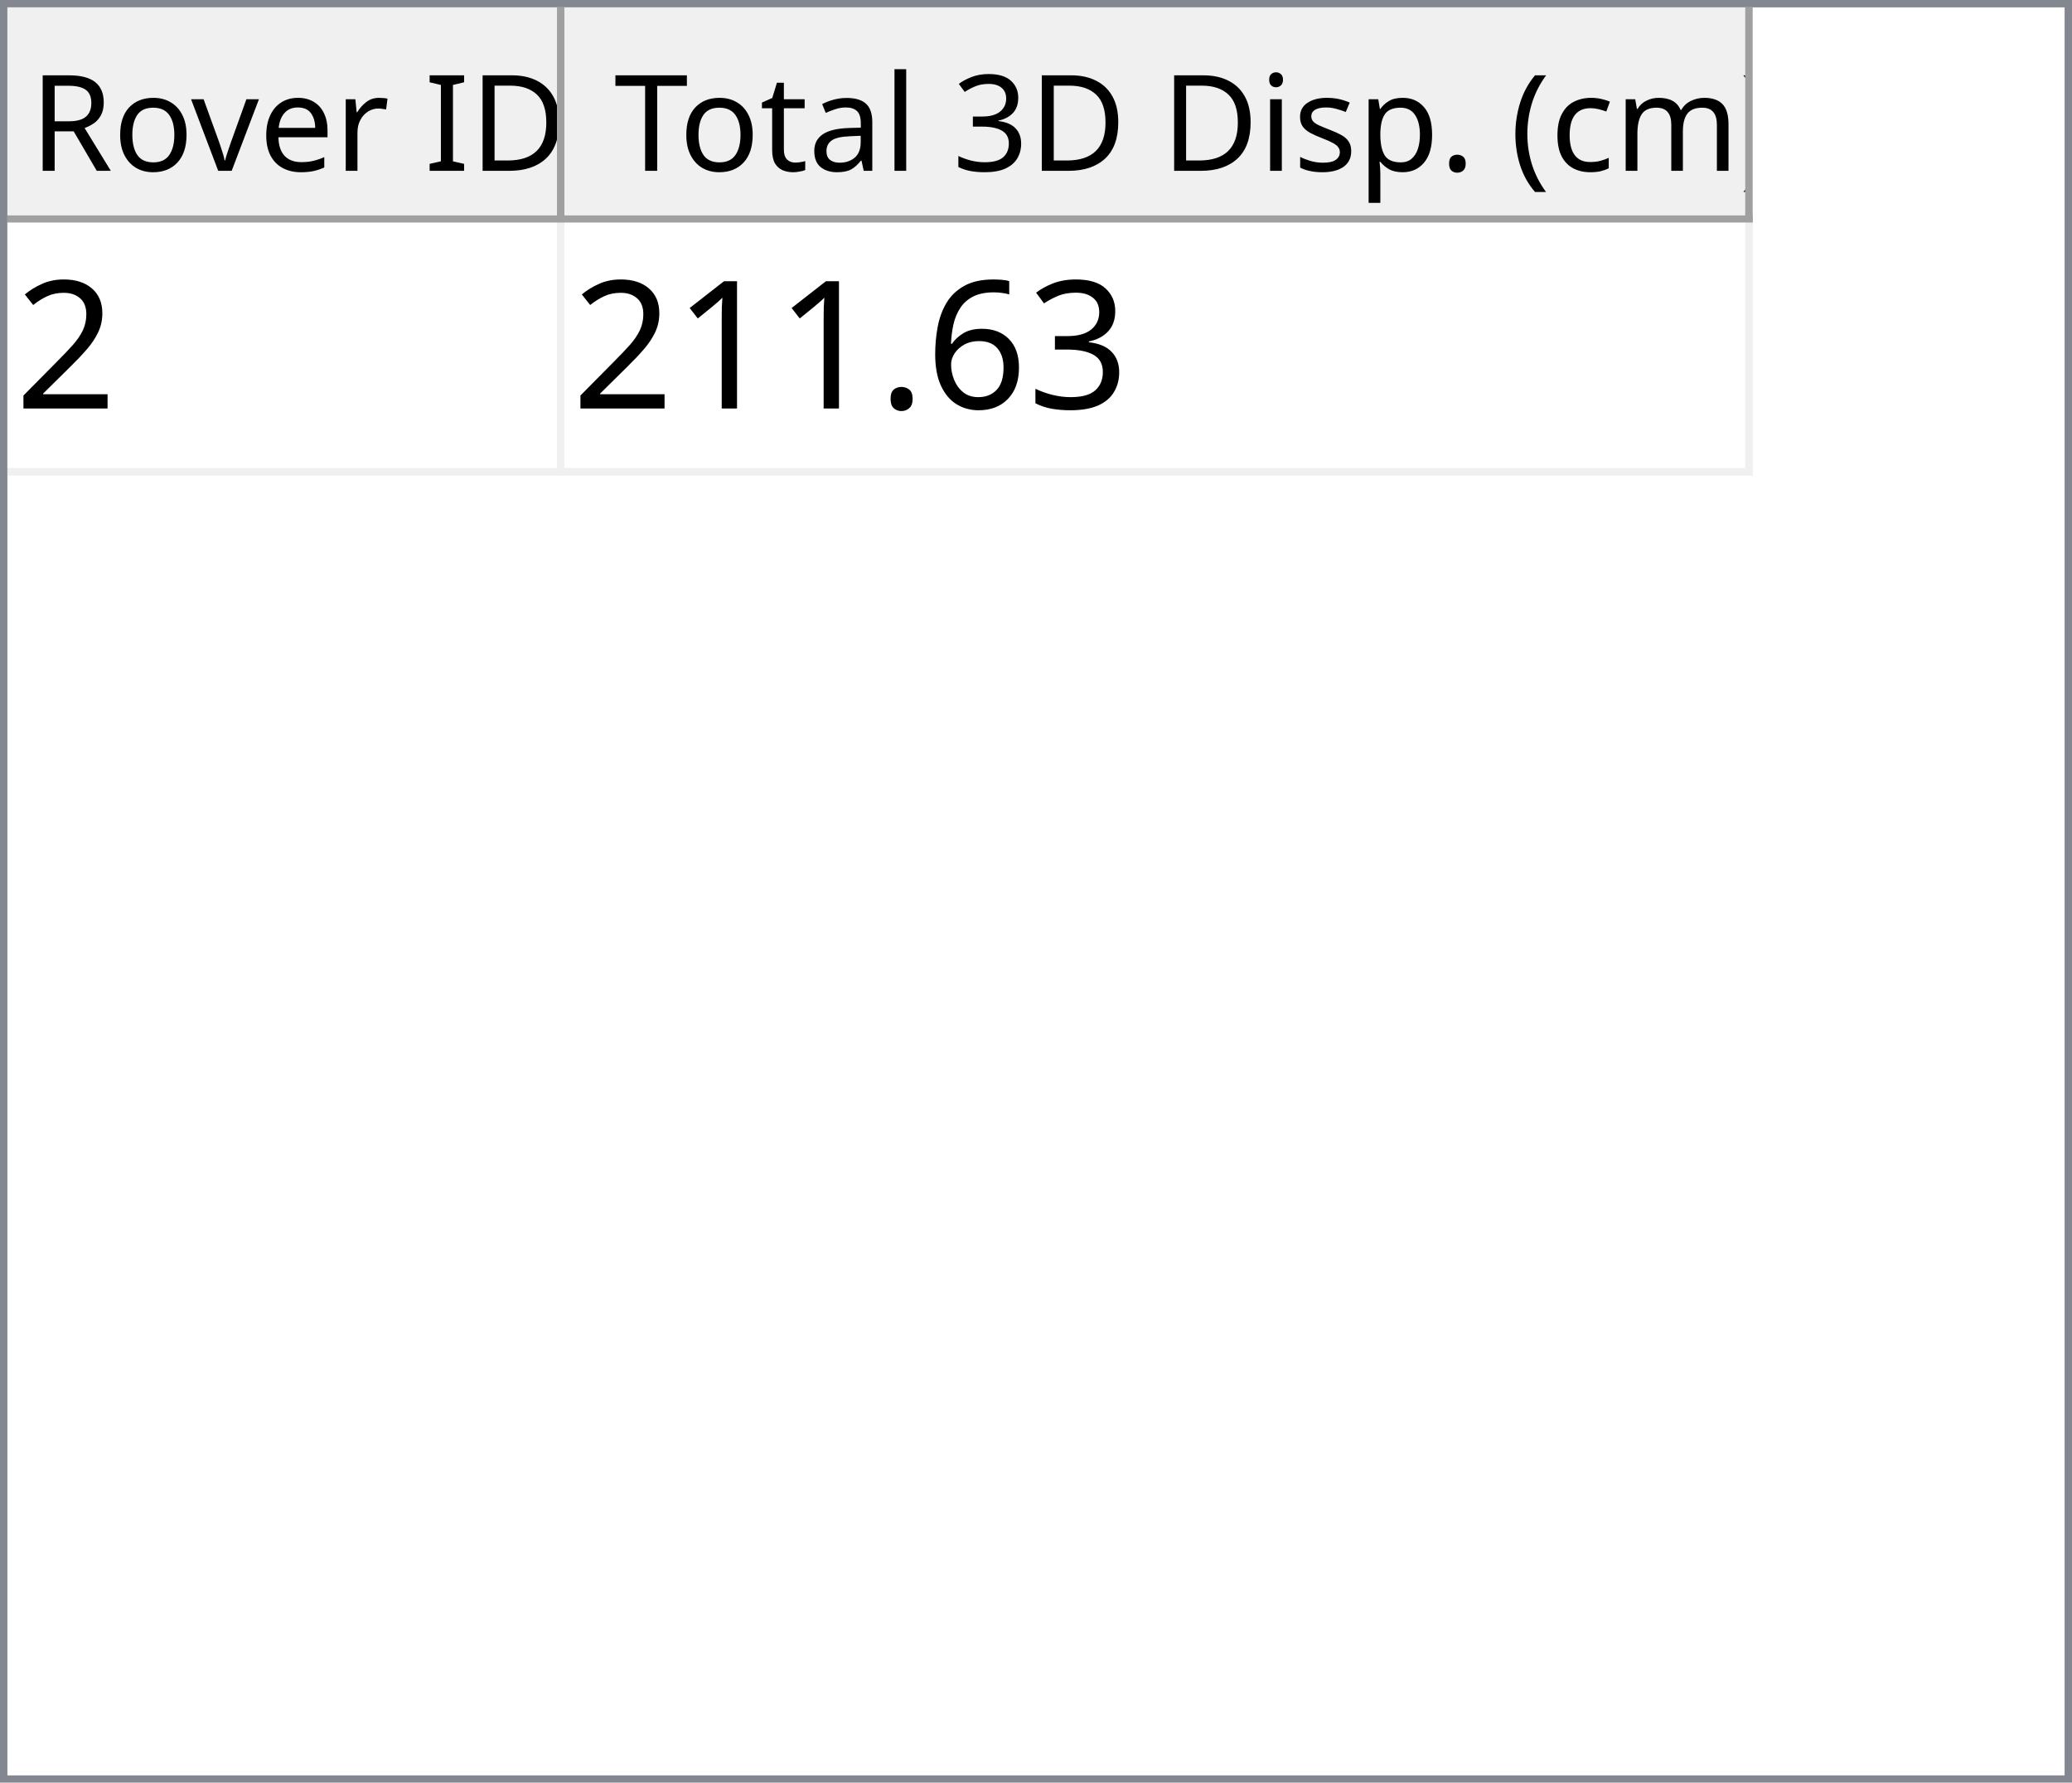
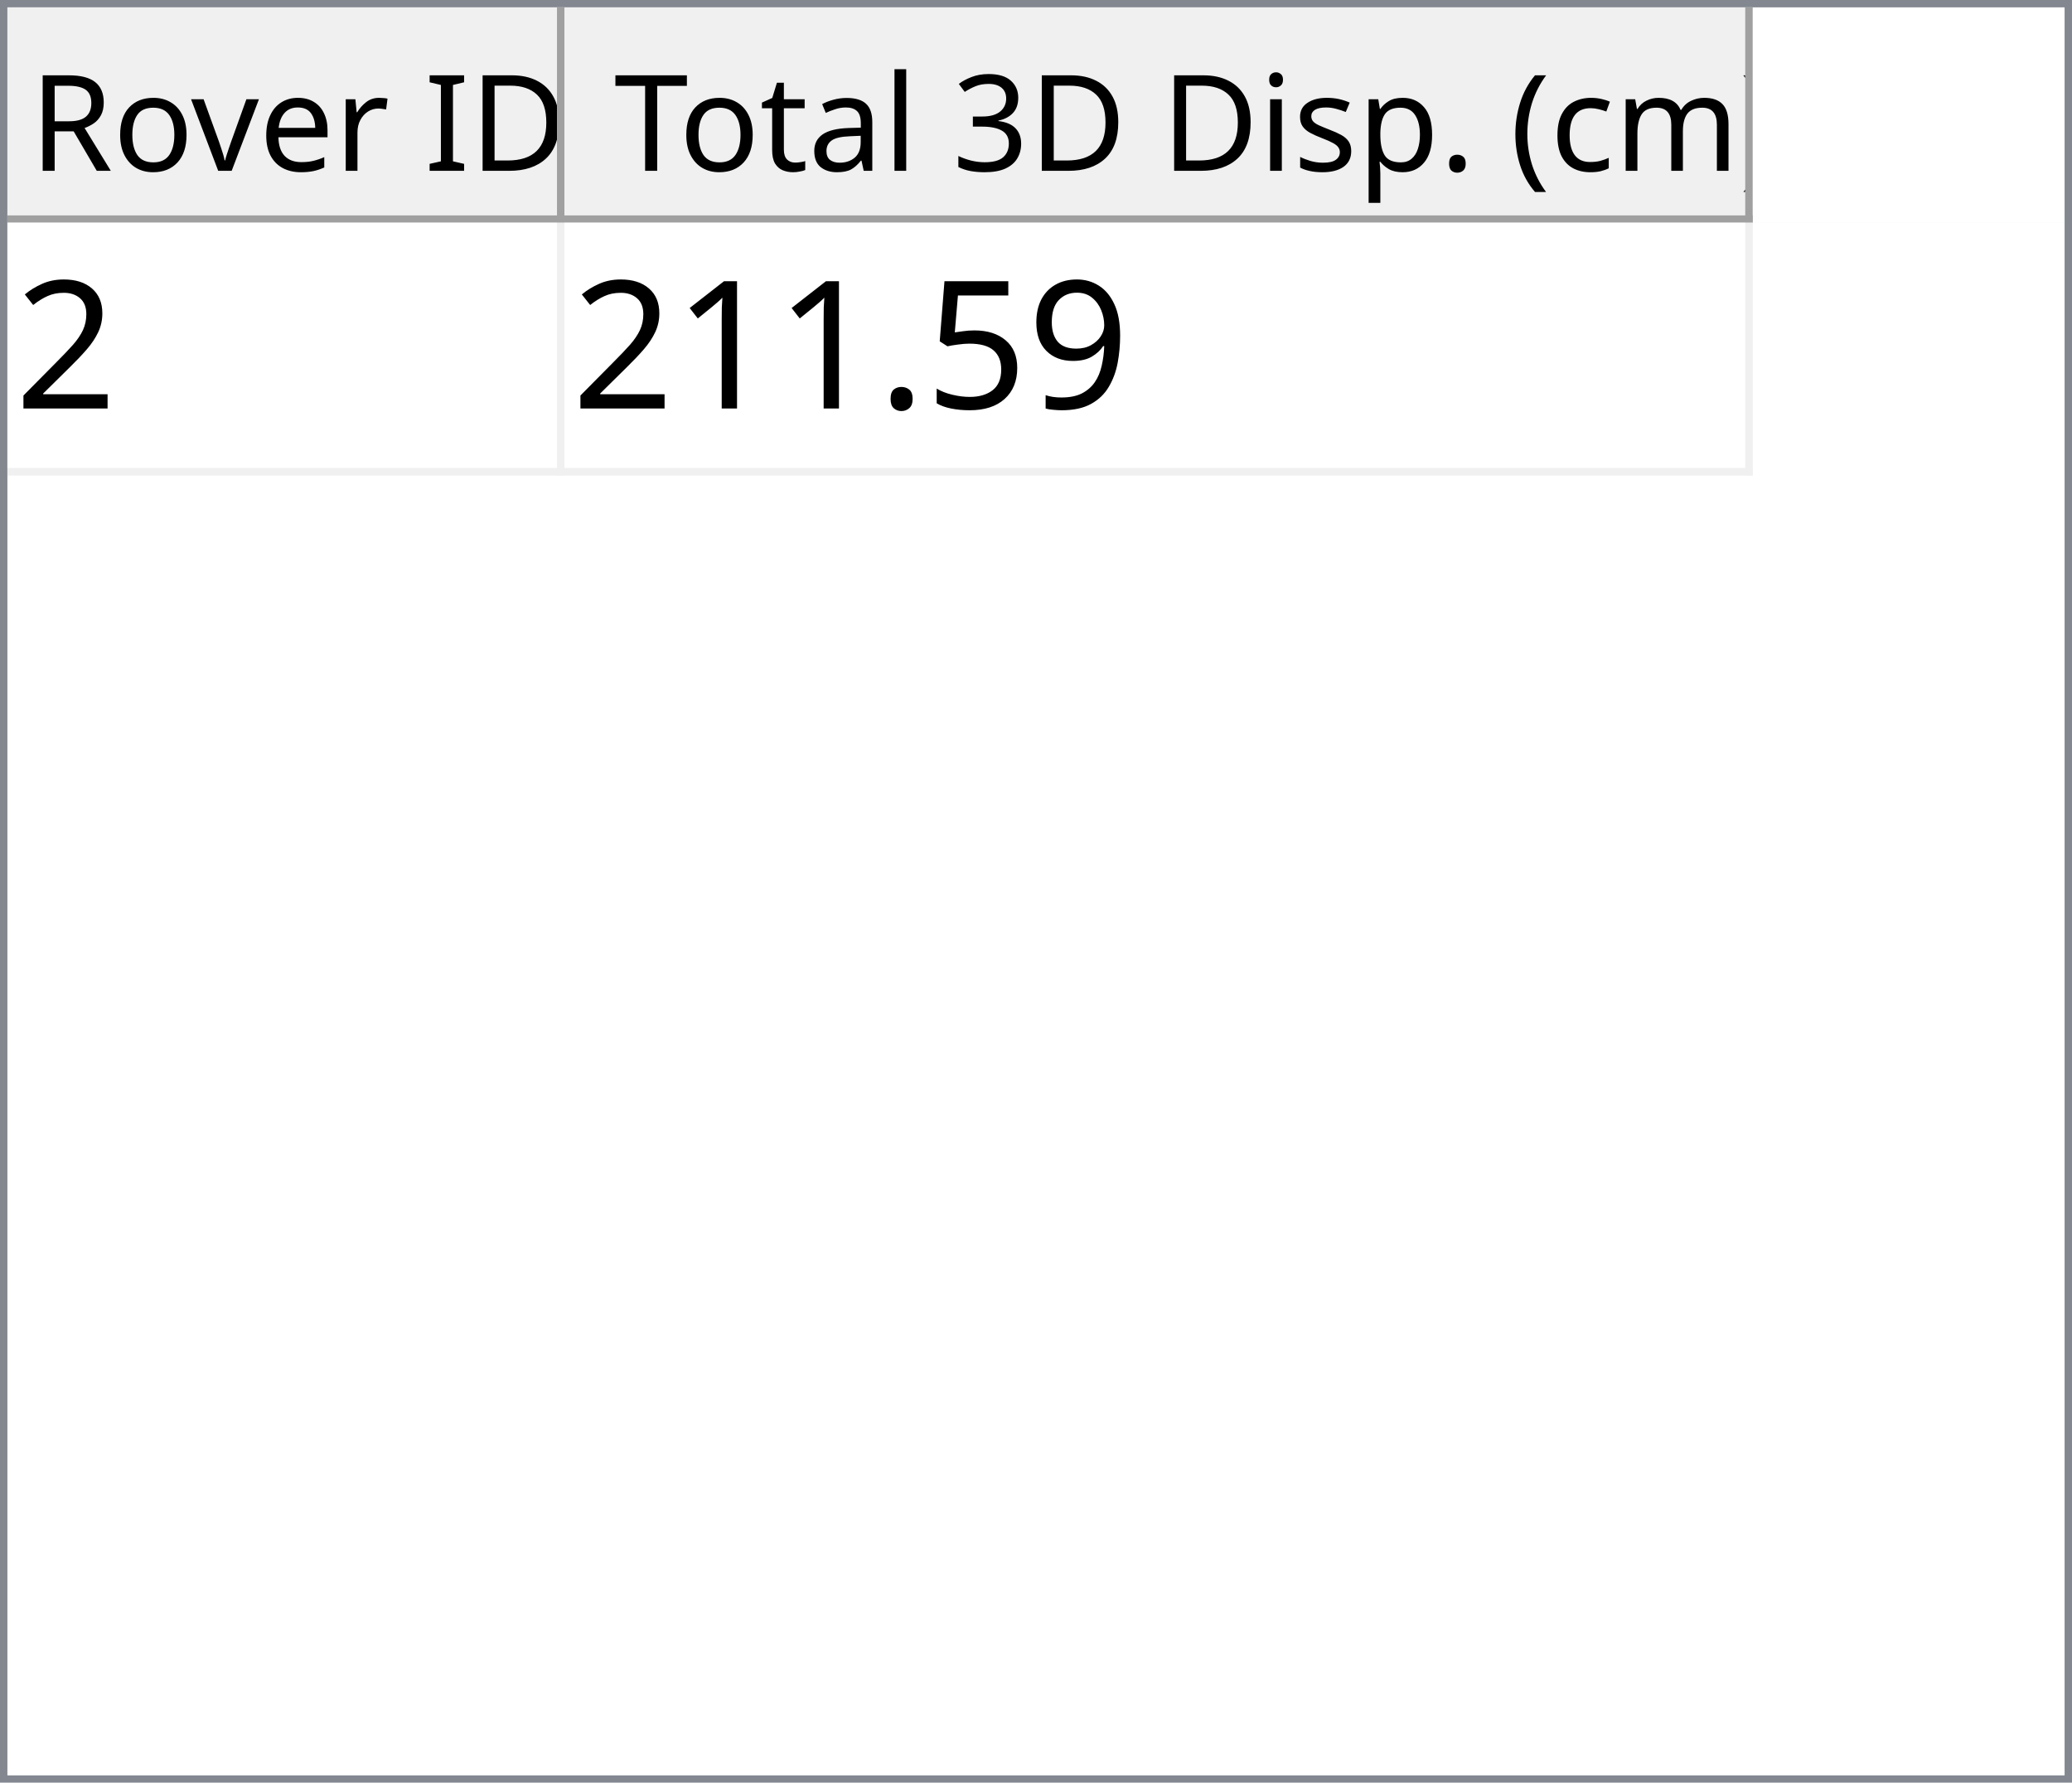
<svg xmlns="http://www.w3.org/2000/svg" style="fill-opacity:1; color-rendering:auto; color-interpolation:auto; text-rendering:auto; stroke:black; stroke-linecap:square; stroke-miterlimit:10; shape-rendering:auto; stroke-opacity:1; fill:black; stroke-dasharray:none; font-weight:normal; stroke-width:1; font-family:'Dialog'; font-style:normal; stroke-linejoin:miter; font-size:12px; stroke-dashoffset:0; image-rendering:auto;" width="279" height="240">
  <defs id="genericDefs" />
  <g>
    <defs id="defs1">
      <clipPath clipPathUnits="userSpaceOnUse" id="clipPath1">
        <path d="M0 0 L279 0 L279 240 L0 240 L0 0 Z" />
      </clipPath>
      <clipPath clipPathUnits="userSpaceOnUse" id="clipPath2">
        <path d="M0 0 L0 240 L279 240 L279 0 Z" />
      </clipPath>
      <clipPath clipPathUnits="userSpaceOnUse" id="clipPath3">
        <path d="M0 0 L0 29 L277 29 L277 0 Z" />
      </clipPath>
      <clipPath clipPathUnits="userSpaceOnUse" id="clipPath4">
        <path d="M0 0 L0 29 L75 29 L75 0 Z" />
      </clipPath>
      <clipPath clipPathUnits="userSpaceOnUse" id="clipPath5">
        <path d="M1 1 L1 28 L74 28 L74 1 Z" />
      </clipPath>
      <clipPath clipPathUnits="userSpaceOnUse" id="clipPath6">
        <path d="M0 0 L0 27 L73 27 L73 0 Z" />
      </clipPath>
      <clipPath clipPathUnits="userSpaceOnUse" id="clipPath7">
        <path d="M-0.5 -0.5 L-0.5 28.5 L74.5 28.5 L74.5 -0.5 Z" />
      </clipPath>
      <clipPath clipPathUnits="userSpaceOnUse" id="clipPath8">
        <path d="M0 0 L0 29 L160 29 L160 0 Z" />
      </clipPath>
      <clipPath clipPathUnits="userSpaceOnUse" id="clipPath9">
        <path d="M1 1 L1 28 L159 28 L159 1 Z" />
      </clipPath>
      <clipPath clipPathUnits="userSpaceOnUse" id="clipPath10">
        <path d="M0 0 L0 27 L158 27 L158 0 Z" />
      </clipPath>
      <clipPath clipPathUnits="userSpaceOnUse" id="clipPath11">
        <path d="M-0.5 -0.5 L-0.5 28.5 L159.5 28.5 L159.5 -0.5 Z" />
      </clipPath>
      <clipPath clipPathUnits="userSpaceOnUse" id="clipPath12">
        <path d="M0 0 L0 209 L277 209 L277 0 Z" />
      </clipPath>
      <clipPath clipPathUnits="userSpaceOnUse" id="clipPath13">
        <path d="M0 0 L0 34 L235 34 L235 0 Z" />
      </clipPath>
      <clipPath clipPathUnits="userSpaceOnUse" id="clipPath14">
        <path d="M-0.5 -0.5 L-0.5 33.5 L234.5 33.5 L234.5 -0.5 Z" />
      </clipPath>
      <clipPath clipPathUnits="userSpaceOnUse" id="clipPath15">
        <path d="M0 0 L0 33 L74 33 L74 0 Z" />
      </clipPath>
      <clipPath clipPathUnits="userSpaceOnUse" id="clipPath16">
        <path d="M0 0 L0 33 L159 33 L159 0 Z" />
      </clipPath>
      <font horiz-adv-x="64.551" id="font1">
        <font-face ascent="107.91" descent="25.098" units-per-em="100" style="font-style:normal; font-family:Segoe UI; font-weight:normal;" />
        <missing-glyph horiz-adv-x="64.551" d="M8.109 0 L8.109 68.266 L56.453 68.266 L56.453 0 L8.109 0 ZM15.328 7.234 L49.219 7.234 L49.219 61.031 L15.328 61.031 L15.328 7.234 Z" />
        <glyph unicode="D" horiz-adv-x="70.117" d="M9.188 0 L9.188 70.016 L28.516 70.016 Q65.531 70.016 65.531 35.891 Q65.531 19.672 55.25 9.836 Q44.969 0 27.734 0 L9.188 0 ZM17.391 62.594 L17.391 7.422 L27.828 7.422 Q41.609 7.422 49.273 14.797 Q56.938 22.172 56.938 35.688 Q56.938 62.594 28.328 62.594 L17.391 62.594 Z" />
        <glyph unicode="I" horiz-adv-x="26.611" d="M17.391 0 L9.188 0 L9.188 70.016 L17.391 70.016 L17.391 0 Z" />
        <glyph unicode=" " horiz-adv-x="27.393" d="" />
        <glyph unicode="r" horiz-adv-x="34.766" d="M34.188 41.891 Q32.078 43.5 28.125 43.5 Q23 43.5 19.555 38.672 Q16.109 33.844 16.109 25.484 L16.109 0 L8.109 0 L8.109 50 L16.109 50 L16.109 39.703 L16.312 39.703 Q18.016 44.969 21.531 47.922 Q25.047 50.875 29.391 50.875 Q32.516 50.875 34.188 50.203 L34.188 41.891 Z" />
        <glyph unicode="e" horiz-adv-x="52.295" d="M48.297 23 L12.984 23 Q13.188 14.656 17.484 10.109 Q21.781 5.562 29.297 5.562 Q37.75 5.562 44.828 11.141 L44.828 3.609 Q38.234 -1.172 27.391 -1.172 Q16.797 -1.172 10.742 5.641 Q4.688 12.453 4.688 24.812 Q4.688 36.469 11.305 43.82 Q17.922 51.172 27.734 51.172 Q37.547 51.172 42.922 44.828 Q48.297 38.484 48.297 27.203 L48.297 23 ZM40.094 29.781 Q40.047 36.719 36.75 40.578 Q33.453 44.438 27.594 44.438 Q21.922 44.438 17.969 40.383 Q14.016 36.328 13.094 29.781 L40.094 29.781 Z" />
        <glyph unicode="v" horiz-adv-x="47.9" d="M47.406 50 L27.484 0 L19.625 0 L0.688 50 L9.469 50 L22.172 13.672 Q23.578 9.672 23.922 6.688 L24.125 6.688 Q24.609 10.453 25.688 13.484 L38.969 50 L47.406 50 Z" />
        <glyph unicode="o" horiz-adv-x="58.594" d="M29 -1.172 Q17.922 -1.172 11.305 5.836 Q4.688 12.844 4.688 24.422 Q4.688 37.016 11.57 44.094 Q18.453 51.172 30.172 51.172 Q41.359 51.172 47.633 44.289 Q53.906 37.406 53.906 25.203 Q53.906 13.234 47.141 6.031 Q40.375 -1.172 29 -1.172 ZM29.594 44.438 Q21.875 44.438 17.383 39.188 Q12.891 33.938 12.891 24.703 Q12.891 15.828 17.43 10.695 Q21.969 5.562 29.594 5.562 Q37.359 5.562 41.531 10.594 Q45.703 15.625 45.703 24.906 Q45.703 34.281 41.531 39.359 Q37.359 44.438 29.594 44.438 Z" />
        <glyph unicode="R" horiz-adv-x="59.814" d="M59.375 0 L49.609 0 L37.891 19.625 Q36.281 22.359 34.766 24.289 Q33.25 26.219 31.664 27.438 Q30.078 28.656 28.25 29.219 Q26.422 29.781 24.125 29.781 L17.391 29.781 L17.391 0 L9.188 0 L9.188 70.016 L30.078 70.016 Q34.672 70.016 38.555 68.867 Q42.438 67.719 45.289 65.375 Q48.141 63.031 49.758 59.547 Q51.375 56.062 51.375 51.375 Q51.375 47.703 50.273 44.656 Q49.172 41.609 47.148 39.211 Q45.125 36.812 42.266 35.133 Q39.406 33.453 35.844 32.516 L35.844 32.328 Q37.594 31.547 38.891 30.547 Q40.188 29.547 41.359 28.18 Q42.531 26.812 43.68 25.078 Q44.828 23.344 46.234 21.047 L59.375 0 ZM17.391 62.594 L17.391 37.203 L28.516 37.203 Q31.594 37.203 34.203 38.133 Q36.812 39.062 38.719 40.797 Q40.625 42.531 41.703 45.047 Q42.781 47.562 42.781 50.688 Q42.781 56.297 39.141 59.445 Q35.5 62.594 28.609 62.594 L17.391 62.594 Z" />
        <glyph unicode=")" horiz-adv-x="30.176" d="M8.297 -15.922 L1.172 -15.922 Q16.406 2.344 16.406 26.812 Q16.406 51.469 1.078 70.016 L8.297 70.016 Q23.531 52.156 23.531 26.703 Q23.531 1.375 8.297 -15.922 Z" />
        <glyph unicode="m" horiz-adv-x="86.133" d="M79.109 0 L71.094 0 L71.094 28.719 Q71.094 37.016 68.531 40.727 Q65.969 44.438 59.906 44.438 Q54.781 44.438 51.195 39.75 Q47.609 35.062 47.609 28.516 L47.609 0 L39.594 0 L39.594 29.688 Q39.594 44.438 28.219 44.438 Q22.953 44.438 19.531 40.016 Q16.109 35.594 16.109 28.516 L16.109 0 L8.109 0 L8.109 50 L16.109 50 L16.109 42.094 L16.312 42.094 Q21.625 51.172 31.844 51.172 Q36.969 51.172 40.773 48.312 Q44.578 45.453 46 40.828 Q51.562 51.172 62.594 51.172 Q79.109 51.172 79.109 30.812 L79.109 0 Z" />
        <glyph unicode="c" horiz-adv-x="46.191" d="M42.188 2.297 Q36.422 -1.172 28.516 -1.172 Q17.828 -1.172 11.258 5.789 Q4.688 12.75 4.688 23.828 Q4.688 36.188 11.766 43.68 Q18.844 51.172 30.672 51.172 Q37.25 51.172 42.281 48.734 L42.281 40.531 Q36.719 44.438 30.375 44.438 Q22.703 44.438 17.797 38.945 Q12.891 33.453 12.891 24.516 Q12.891 15.719 17.508 10.641 Q22.125 5.562 29.891 5.562 Q36.422 5.562 42.188 9.906 L42.188 2.297 Z" />
        <glyph unicode="(" horiz-adv-x="30.176" d="M29.109 -15.922 L21.969 -15.922 Q6.844 1.375 6.844 26.703 Q6.844 52.156 21.969 70.016 L29.203 70.016 Q13.875 51.469 13.875 26.812 Q13.875 2.344 29.109 -15.922 Z" />
        <glyph unicode="." horiz-adv-x="21.68" d="M10.891 -1.078 Q8.641 -1.078 7.055 0.539 Q5.469 2.156 5.469 4.391 Q5.469 6.641 7.055 8.273 Q8.641 9.906 10.891 9.906 Q13.188 9.906 14.797 8.273 Q16.406 6.641 16.406 4.391 Q16.406 2.156 14.797 0.539 Q13.188 -1.078 10.891 -1.078 Z" />
        <glyph unicode="p" horiz-adv-x="58.789" d="M16.312 7.234 L16.109 7.234 L16.109 -23 L8.109 -23 L8.109 50 L16.109 50 L16.109 41.219 L16.312 41.219 Q22.219 51.172 33.594 51.172 Q43.266 51.172 48.688 44.461 Q54.109 37.75 54.109 26.469 Q54.109 13.922 48 6.375 Q41.891 -1.172 31.297 -1.172 Q21.578 -1.172 16.312 7.234 ZM16.109 27.391 L16.109 20.406 Q16.109 14.203 20.141 9.883 Q24.172 5.562 30.375 5.562 Q37.641 5.562 41.773 11.133 Q45.906 16.703 45.906 26.609 Q45.906 34.969 42.047 39.703 Q38.188 44.438 31.594 44.438 Q24.609 44.438 20.359 39.578 Q16.109 34.719 16.109 27.391 Z" />
        <glyph unicode="s" horiz-adv-x="42.432" d="M5.078 1.812 L5.078 10.406 Q11.625 5.562 19.484 5.562 Q30.031 5.562 30.031 12.594 Q30.031 14.594 29.125 15.992 Q28.219 17.391 26.68 18.461 Q25.141 19.531 23.07 20.383 Q21 21.234 18.609 22.172 Q15.281 23.484 12.766 24.828 Q10.25 26.172 8.57 27.859 Q6.891 29.547 6.031 31.695 Q5.172 33.844 5.172 36.719 Q5.172 40.234 6.789 42.945 Q8.406 45.656 11.086 47.484 Q13.766 49.312 17.211 50.242 Q20.656 51.172 24.312 51.172 Q30.812 51.172 35.938 48.922 L35.938 40.828 Q30.422 44.438 23.25 44.438 Q21 44.438 19.195 43.922 Q17.391 43.406 16.094 42.477 Q14.797 41.547 14.086 40.258 Q13.375 38.969 13.375 37.406 Q13.375 35.453 14.086 34.133 Q14.797 32.812 16.164 31.789 Q17.531 30.766 19.484 29.938 Q21.438 29.109 23.922 28.125 Q27.25 26.859 29.883 25.516 Q32.516 24.172 34.375 22.484 Q36.234 20.797 37.234 18.602 Q38.234 16.406 38.234 13.375 Q38.234 9.672 36.602 6.938 Q34.969 4.203 32.234 2.398 Q29.5 0.594 25.93 -0.289 Q22.359 -1.172 18.453 -1.172 Q10.75 -1.172 5.078 1.812 Z" />
        <glyph unicode="i" horiz-adv-x="24.219" d="M12.203 62.703 Q10.062 62.703 8.547 64.164 Q7.031 65.625 7.031 67.875 Q7.031 70.125 8.547 71.609 Q10.062 73.094 12.203 73.094 Q14.406 73.094 15.945 71.609 Q17.484 70.125 17.484 67.875 Q17.484 65.719 15.945 64.211 Q14.406 62.703 12.203 62.703 ZM16.109 0 L8.109 0 L8.109 50 L16.109 50 L16.109 0 Z" />
        <glyph unicode="3" horiz-adv-x="53.906" d="M46.531 19.828 Q46.531 15.094 44.75 11.211 Q42.969 7.328 39.719 4.57 Q36.469 1.812 31.93 0.297 Q27.391 -1.219 21.922 -1.219 Q11.922 -1.219 6 2.594 L6 11.188 Q13.094 5.609 22.219 5.609 Q25.875 5.609 28.828 6.539 Q31.781 7.469 33.906 9.227 Q36.031 10.984 37.18 13.477 Q38.328 15.969 38.328 19.094 Q38.328 32.812 18.797 32.812 L12.984 32.812 L12.984 39.594 L18.5 39.594 Q35.797 39.594 35.797 52.484 Q35.797 64.406 22.609 64.406 Q15.188 64.406 8.688 59.422 L8.688 67.188 Q15.375 71.188 24.609 71.188 Q29 71.188 32.57 69.969 Q36.141 68.75 38.68 66.555 Q41.219 64.359 42.609 61.281 Q44 58.203 44 54.5 Q44 40.672 30.031 36.719 L30.031 36.531 Q33.594 36.141 36.625 34.797 Q39.656 33.453 41.852 31.305 Q44.047 29.156 45.289 26.25 Q46.531 23.344 46.531 19.828 Z" />
        <glyph unicode="l" horiz-adv-x="24.219" d="M16.109 0 L8.109 0 L8.109 74.031 L16.109 74.031 L16.109 0 Z" />
        <glyph unicode="a" horiz-adv-x="50.879" d="M43.891 0 L35.891 0 L35.891 7.812 L35.688 7.812 Q30.469 -1.172 20.312 -1.172 Q12.844 -1.172 8.617 2.781 Q4.391 6.734 4.391 13.281 Q4.391 27.297 20.906 29.594 L35.891 31.688 Q35.891 44.438 25.594 44.438 Q16.547 44.438 9.281 38.281 L9.281 46.484 Q16.656 51.172 26.266 51.172 Q43.891 51.172 43.891 32.516 L43.891 0 ZM35.891 25.297 L23.828 23.641 Q18.266 22.859 15.43 20.875 Q12.594 18.891 12.594 13.875 Q12.594 10.203 15.211 7.883 Q17.828 5.562 22.172 5.562 Q28.125 5.562 32.008 9.742 Q35.891 13.922 35.891 20.312 L35.891 25.297 Z" />
        <glyph unicode="t" horiz-adv-x="33.887" d="M31.297 0.484 Q28.469 -1.078 23.828 -1.078 Q10.688 -1.078 10.688 13.578 L10.688 43.172 L2.094 43.172 L2.094 50 L10.688 50 L10.688 62.203 L18.703 64.797 L18.703 50 L31.297 50 L31.297 43.172 L18.703 43.172 L18.703 14.984 Q18.703 9.969 20.414 7.82 Q22.125 5.672 26.078 5.672 Q29.109 5.672 31.297 7.328 L31.297 0.484 Z" />
        <glyph unicode="T" horiz-adv-x="52.393" d="M50.594 62.594 L30.375 62.594 L30.375 0 L22.172 0 L22.172 62.594 L2 62.594 L2 70.016 L50.594 70.016 L50.594 62.594 Z" />
      </font>
      <font horiz-adv-x="75.0" id="font2">
        <font-face ascent="100.537" descent="21.973" units-per-em="100" style="font-style:normal; font-family:sans-serif; font-weight:normal;" />
        <missing-glyph horiz-adv-x="75.0" d="M12.5 0 L12.5 62.5 L62.5 62.5 L62.5 0 L12.5 0 ZM14.062 1.562 L60.938 1.562 L60.938 60.938 L14.062 60.938 L14.062 1.562 Z" />
        <glyph unicode="2" horiz-adv-x="55.615" d="M50.344 8.453 L50.344 0 L3.031 0 Q2.938 3.172 4.047 6.109 Q5.859 10.938 9.836 15.625 Q13.812 20.312 21.344 26.469 Q33.016 36.031 37.117 41.625 Q41.219 47.219 41.219 52.203 Q41.219 57.422 37.477 61.008 Q33.734 64.594 27.734 64.594 Q21.391 64.594 17.578 60.789 Q13.766 56.984 13.719 50.25 L4.688 51.172 Q5.609 61.281 11.664 66.578 Q17.719 71.875 27.938 71.875 Q38.234 71.875 44.242 66.164 Q50.25 60.453 50.25 52 Q50.25 47.703 48.492 43.555 Q46.734 39.406 42.656 34.812 Q38.578 30.219 29.109 22.219 Q21.188 15.578 18.945 13.211 Q16.703 10.844 15.234 8.453 L50.344 8.453 Z" />
-         <glyph unicode="3" horiz-adv-x="55.615" d="M4.203 18.891 L12.984 20.062 Q14.5 12.594 18.141 9.297 Q21.781 6 27 6 Q33.203 6 37.477 10.297 Q41.75 14.594 41.75 20.953 Q41.75 27 37.797 30.93 Q33.844 34.859 27.734 34.859 Q25.25 34.859 21.531 33.891 L22.516 41.609 Q23.391 41.5 23.922 41.5 Q29.547 41.5 34.039 44.43 Q38.531 47.359 38.531 53.469 Q38.531 58.297 35.258 61.477 Q31.984 64.656 26.812 64.656 Q21.688 64.656 18.266 61.43 Q14.844 58.203 13.875 51.766 L5.078 53.328 Q6.688 62.156 12.398 67.016 Q18.109 71.875 26.609 71.875 Q32.469 71.875 37.398 69.359 Q42.328 66.844 44.945 62.5 Q47.562 58.156 47.562 53.266 Q47.562 48.641 45.07 44.828 Q42.578 41.016 37.703 38.766 Q44.047 37.312 47.562 32.695 Q51.078 28.078 51.078 21.141 Q51.078 11.766 44.242 5.25 Q37.406 -1.266 26.953 -1.266 Q17.531 -1.266 11.305 4.352 Q5.078 9.969 4.203 18.891 Z" />
-         <glyph unicode="6" horiz-adv-x="55.615" d="M49.75 54.047 L41.016 53.375 Q39.844 58.547 37.703 60.891 Q34.125 64.656 28.906 64.656 Q24.703 64.656 21.531 62.312 Q17.391 59.281 14.992 53.469 Q12.594 47.656 12.5 36.922 Q15.672 41.75 20.266 44.094 Q24.859 46.438 29.891 46.438 Q38.672 46.438 44.852 39.969 Q51.031 33.5 51.031 23.25 Q51.031 16.5 48.125 10.719 Q45.219 4.938 40.141 1.859 Q35.062 -1.219 28.609 -1.219 Q17.625 -1.219 10.695 6.859 Q3.766 14.938 3.766 33.5 Q3.766 54.25 11.422 63.672 Q18.109 71.875 29.438 71.875 Q37.891 71.875 43.289 67.141 Q48.688 62.406 49.75 54.047 ZM13.875 23.188 Q13.875 18.656 15.797 14.508 Q17.719 10.359 21.188 8.18 Q24.656 6 28.469 6 Q34.031 6 38.039 10.492 Q42.047 14.984 42.047 22.703 Q42.047 30.125 38.086 34.398 Q34.125 38.672 28.125 38.672 Q22.172 38.672 18.023 34.398 Q13.875 30.125 13.875 23.188 Z" />
+         <glyph unicode="9" horiz-adv-x="55.615" d="M5.469 16.547 L13.922 17.328 Q14.984 11.375 18.016 8.688 Q21.047 6 25.781 6 Q29.828 6 32.883 7.859 Q35.938 9.719 37.891 12.82 Q39.844 15.922 41.164 21.195 Q42.484 26.469 42.484 31.938 Q42.484 32.516 42.438 33.688 Q39.797 29.5 35.234 26.883 Q30.672 24.266 25.344 24.266 Q16.453 24.266 10.305 30.711 Q4.156 37.156 4.156 47.703 Q4.156 58.594 10.578 65.234 Q17 71.875 26.656 71.875 Q33.641 71.875 39.43 68.117 Q45.219 64.359 48.219 57.398 Q51.219 50.438 51.219 37.25 Q51.219 23.531 48.242 15.406 Q45.266 7.281 39.383 3.031 Q33.5 -1.219 25.594 -1.219 Q17.188 -1.219 11.867 3.445 Q6.547 8.109 5.469 16.547 ZM41.453 48.141 Q41.453 55.719 37.43 60.156 Q33.406 64.594 27.734 64.594 Q21.875 64.594 17.531 59.812 Q13.188 55.031 13.188 47.406 Q13.188 40.578 17.312 36.305 Q21.438 32.031 27.484 32.031 Q33.594 32.031 37.523 36.305 Q41.453 40.578 41.453 48.141 Z" />
+         <glyph unicode="5" horiz-adv-x="55.615" d="M4.156 18.75 L13.375 19.531 Q14.406 12.797 18.141 9.398 Q21.875 6 27.156 6 Q33.5 6 37.891 10.789 Q42.281 15.578 42.281 23.484 Q42.281 31 38.062 35.352 Q33.844 39.703 27 39.703 Q22.75 39.703 19.336 37.773 Q15.922 35.844 13.969 32.766 L5.719 33.844 L12.641 70.609 L48.25 70.609 L48.25 62.203 L19.672 62.203 L15.828 42.969 Q22.266 47.469 29.344 47.469 Q38.719 47.469 45.164 40.969 Q51.609 34.469 51.609 24.266 Q51.609 14.547 45.953 7.469 Q39.062 -1.219 27.156 -1.219 Q17.391 -1.219 11.211 4.25 Q5.031 9.719 4.156 18.75 Z" />
        <glyph unicode="." horiz-adv-x="27.783" d="M9.078 0 L9.078 10.016 L19.094 10.016 L19.094 0 L9.078 0 Z" />
        <glyph unicode="1" horiz-adv-x="55.615" d="M37.25 0 L28.469 0 L28.469 56 Q25.297 52.984 20.141 49.953 Q14.984 46.922 10.891 45.406 L10.891 53.906 Q18.266 57.375 23.781 62.305 Q29.297 67.234 31.594 71.875 L37.25 71.875 L37.25 0 Z" />
      </font>
    </defs>
    <g style="fill:white; stroke:white;">
      <rect x="0" y="0" width="279" style="clip-path:url(#clipPath1); stroke:none;" height="240" />
    </g>
    <g style="fill:white; text-rendering:optimizeSpeed; color-rendering:optimizeSpeed; image-rendering:optimizeSpeed; shape-rendering:crispEdges; stroke:white; color-interpolation:sRGB;">
      <rect x="0" width="279" height="240" y="0" style="stroke:none;" />
      <path style="stroke:none;" d="M0 240 L279 240 L279 0 L0 0 Z" />
    </g>
    <g style="fill:rgb(240,240,240); font-size:18px; font-family:'Segoe UI'; stroke:rgb(240,240,240);">
      <rect x="0" y="0" width="279" style="clip-path:url(#clipPath2); stroke:none;" height="240" />
    </g>
    <g style="fill:rgb(130,135,144); font-size:18px; font-family:'Segoe UI'; stroke:rgb(130,135,144);">
      <path d="M0 0 L279 0 L279 240 L0 240 L0 0 ZM1 1 L278 1 L278 239 L1 239 L1 1 Z" style="fill-rule:evenodd; clip-path:url(#clipPath2); stroke:none;" />
    </g>
    <g style="fill:white; font-size:18px; font-family:'Segoe UI'; stroke:white;" transform="translate(1,1)">
      <rect x="0" y="0" width="277" style="clip-path:url(#clipPath3); stroke:none;" height="29" />
    </g>
    <g style="fill:rgb(240,240,240); font-size:18px; font-family:'Segoe UI'; stroke:rgb(240,240,240);" transform="translate(1,1)">
      <rect x="0" y="0" width="75" style="clip-path:url(#clipPath4); stroke:none;" height="29" />
    </g>
    <g style="font-family:'Segoe UI'; font-size:18px;" transform="translate(2,2)">
      <text x="2" xml:space="preserve" y="21" style="clip-path:url(#clipPath6); stroke:none;">Rover ID</text>
    </g>
    <g transform="translate(1.5,1.5)" style="fill:rgb(160,160,160); font-size:18px; font-family:'Segoe UI'; stroke:rgb(160,160,160); stroke-linejoin:bevel;">
      <line x1="74" x2="74" y1="0" style="fill:none; clip-path:url(#clipPath7);" y2="28" />
    </g>
    <g transform="matrix(1,0,0,1,1,1) translate(0.5,0.5)" style="fill:rgb(160,160,160); font-size:18px; font-family:'Segoe UI'; stroke:rgb(160,160,160); stroke-linejoin:bevel;">
      <line x1="0" x2="74" y1="28" style="fill:none; clip-path:url(#clipPath7);" y2="28" />
    </g>
    <g style="fill:rgb(240,240,240); font-size:18px; font-family:'Segoe UI'; stroke:rgb(240,240,240);" transform="translate(76,1)">
      <rect x="0" y="0" width="160" style="clip-path:url(#clipPath8); stroke:none;" height="29" />
    </g>
    <g style="font-family:'Segoe UI'; font-size:18px;" transform="translate(77,2)">
      <text x="1" xml:space="preserve" y="21" style="clip-path:url(#clipPath10); stroke:none;"> Total 3D Disp. (cm)</text>
    </g>
    <g transform="translate(76.5,1.5)" style="fill:rgb(160,160,160); font-size:18px; font-family:'Segoe UI'; stroke:rgb(160,160,160); stroke-linejoin:bevel;">
      <line x1="159" x2="159" y1="0" style="fill:none; clip-path:url(#clipPath11);" y2="28" />
    </g>
    <g transform="matrix(1,0,0,1,76,1) translate(0.5,0.5)" style="fill:rgb(160,160,160); font-size:18px; font-family:'Segoe UI'; stroke:rgb(160,160,160); stroke-linejoin:bevel;">
      <line x1="0" x2="159" y1="28" style="fill:none; clip-path:url(#clipPath11);" y2="28" />
    </g>
    <g style="fill:white; font-size:18px; font-family:'Segoe UI'; stroke:white;" transform="translate(1,30)">
      <rect x="0" y="0" width="277" style="clip-path:url(#clipPath12); stroke:none;" height="209" />
    </g>
    <g style="fill:rgb(240,240,240); font-size:24px; font-family:sans-serif; stroke:rgb(240,240,240);" transform="translate(1,30)">
      <rect x="0" y="0" width="235" style="clip-path:url(#clipPath13); stroke:none;" height="34" />
      <line transform="translate(0.5,0.5)" x1="0" x2="234" y1="33" style="clip-path:url(#clipPath14); fill:none; stroke-linejoin:bevel;" y2="33" />
    </g>
    <g transform="matrix(1,0,0,1,1,30) translate(0.5,0.5)" style="fill:rgb(240,240,240); font-size:24px; font-family:sans-serif; stroke:rgb(240,240,240); stroke-linejoin:bevel;">
      <line x1="74" x2="74" y1="0" style="fill:none; clip-path:url(#clipPath14);" y2="33" />
    </g>
    <g transform="matrix(1,0,0,1,1,30) translate(0.5,0.5)" style="fill:rgb(240,240,240); font-size:24px; font-family:sans-serif; stroke:rgb(240,240,240); stroke-linejoin:bevel;">
      <line x1="234" x2="234" y1="0" style="fill:none; clip-path:url(#clipPath14);" y2="33" />
    </g>
    <g style="fill:white; font-size:24px; font-family:sans-serif; stroke:white;" transform="matrix(1,0,0,1,1,30)">
      <rect x="0" y="0" width="74" style="clip-path:url(#clipPath15); stroke:none;" height="33" />
      <text x="1" y="25" style="fill:black; clip-path:url(#clipPath15); stroke:none;" xml:space="preserve">2</text>
    </g>
    <g style="fill:white; font-size:24px; font-family:sans-serif; stroke:white;" transform="matrix(1,0,0,1,1,30) translate(75,0)">
      <rect x="0" y="0" width="159" style="clip-path:url(#clipPath16); stroke:none;" height="33" />
-       <text x="1" y="25" style="fill:black; clip-path:url(#clipPath16); stroke:none;" xml:space="preserve">211.63</text>
+       <text x="1" y="25" style="fill:black; clip-path:url(#clipPath16); stroke:none;" xml:space="preserve">211.59</text>
    </g>
  </g>
</svg>
